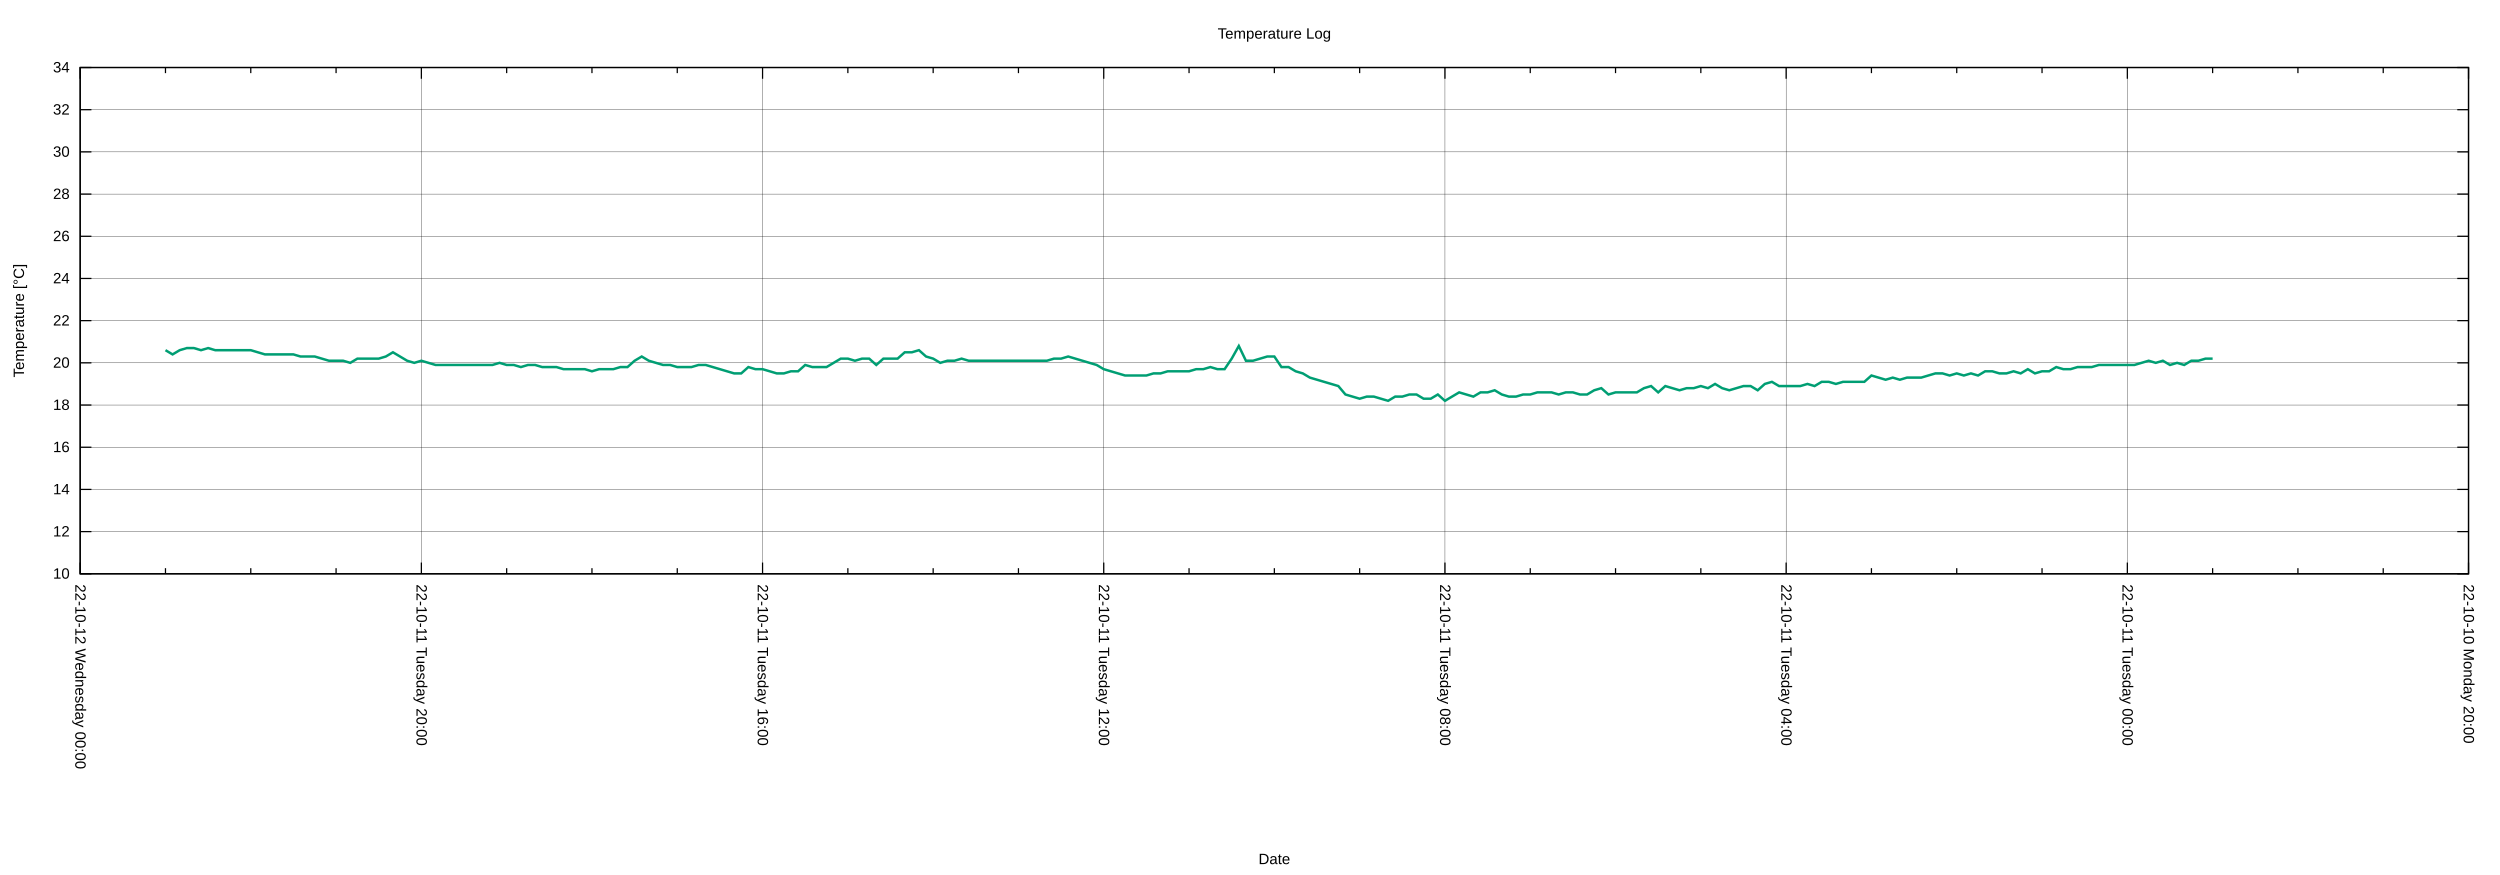
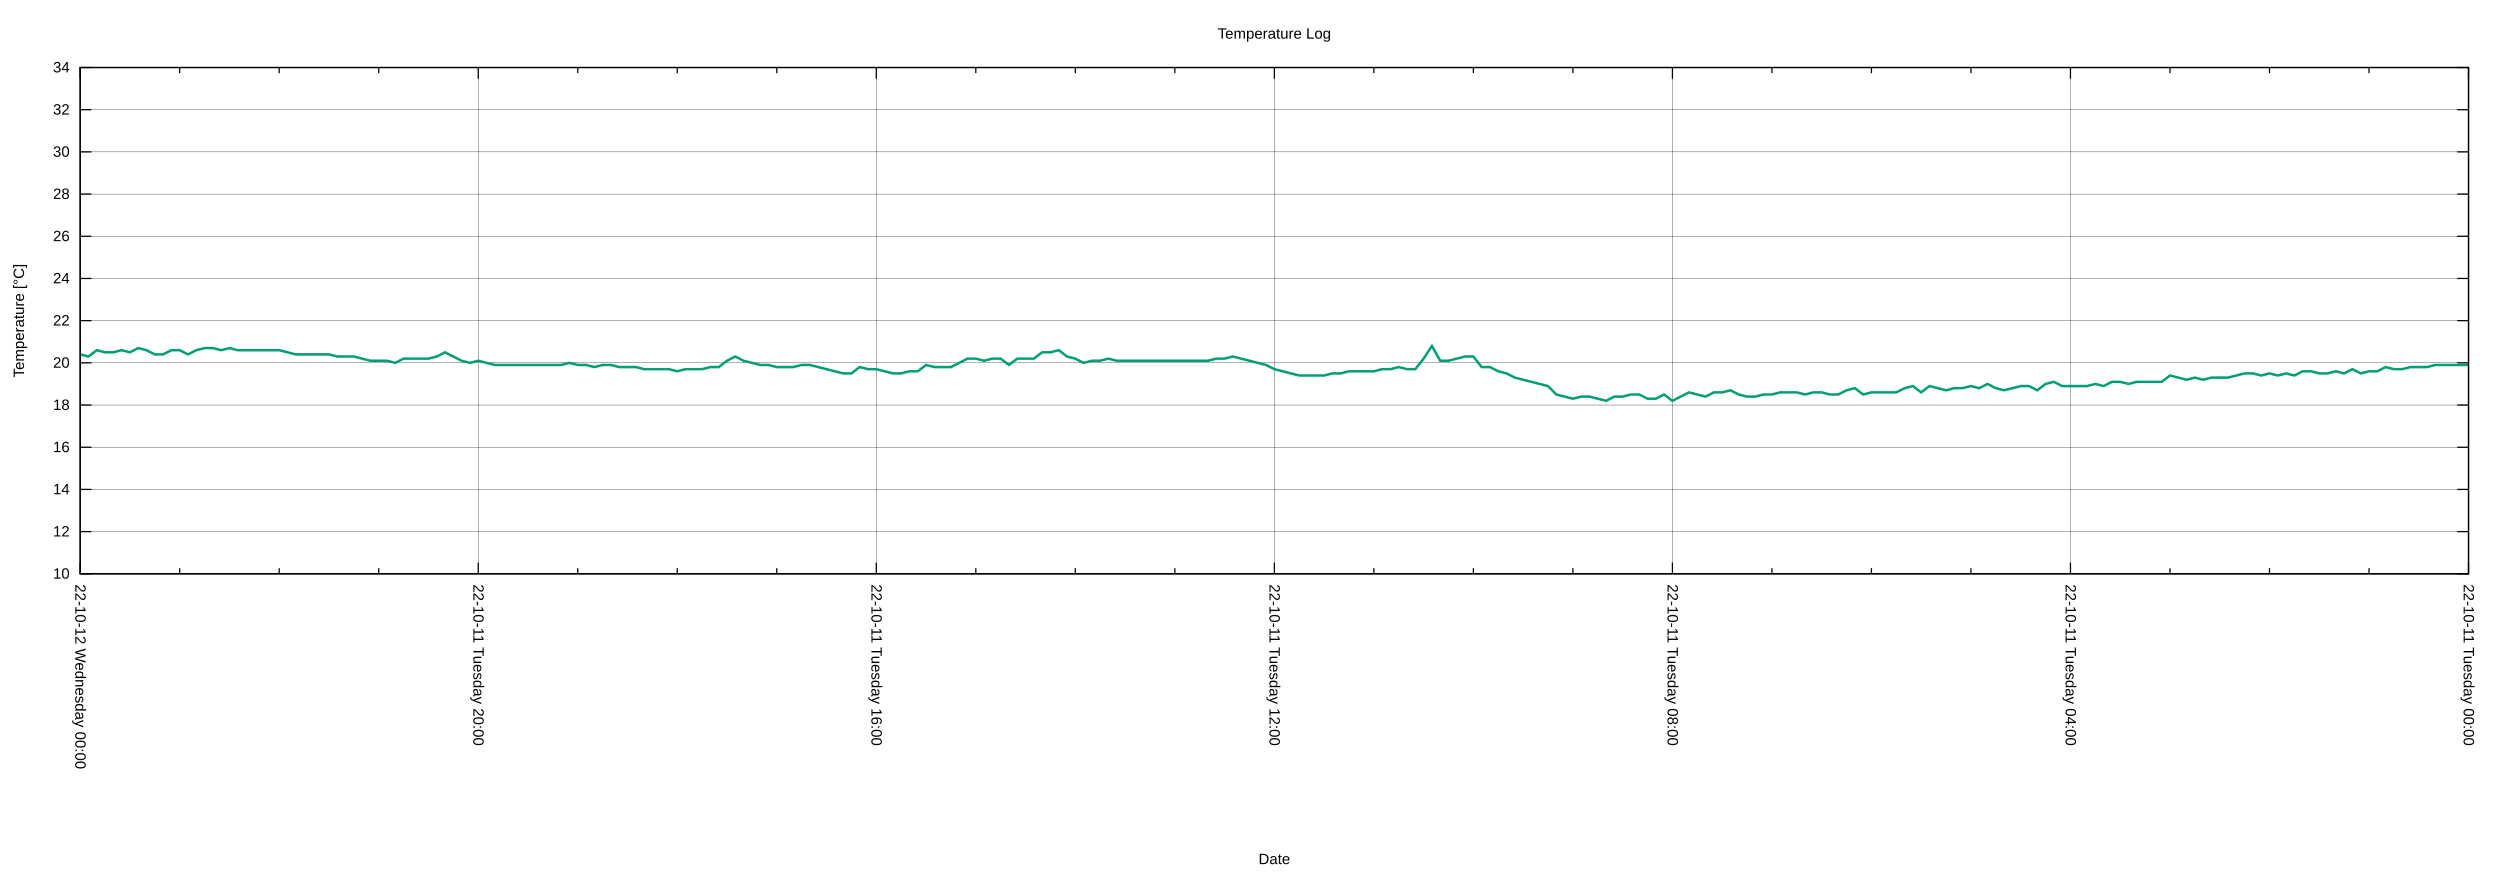
<svg xmlns="http://www.w3.org/2000/svg" xmlns:xlink="http://www.w3.org/1999/xlink" width="2000" height="700" viewBox="0 0 2000 700">
  <g id="gnuplot_canvas">
    <rect x="0" y="0" width="2000" height="700" fill="none" />
    <defs>
      <circle id="gpDot" r="0.5" stroke-width="0.5" stroke="currentColor" />
      <path id="gpPt0" stroke-width="0.222" stroke="currentColor" d="M-1,0 h2 M0,-1 v2" />
      <path id="gpPt1" stroke-width="0.222" stroke="currentColor" d="M-1,-1 L1,1 M1,-1 L-1,1" />
      <path id="gpPt2" stroke-width="0.222" stroke="currentColor" d="M-1,0 L1,0 M0,-1 L0,1 M-1,-1 L1,1 M-1,1 L1,-1" />
      <rect id="gpPt3" stroke-width="0.222" stroke="currentColor" x="-1" y="-1" width="2" height="2" />
      <rect id="gpPt4" stroke-width="0.222" stroke="currentColor" fill="currentColor" x="-1" y="-1" width="2" height="2" />
      <circle id="gpPt5" stroke-width="0.222" stroke="currentColor" cx="0" cy="0" r="1" />
      <use xlink:href="#gpPt5" id="gpPt6" fill="currentColor" stroke="none" />
      <path id="gpPt7" stroke-width="0.222" stroke="currentColor" d="M0,-1.33 L-1.33,0.67 L1.33,0.67 z" />
      <use xlink:href="#gpPt7" id="gpPt8" fill="currentColor" stroke="none" />
      <use xlink:href="#gpPt7" id="gpPt9" stroke="currentColor" transform="rotate(180)" />
      <use xlink:href="#gpPt9" id="gpPt10" fill="currentColor" stroke="none" />
      <use xlink:href="#gpPt3" id="gpPt11" stroke="currentColor" transform="rotate(45)" />
      <use xlink:href="#gpPt11" id="gpPt12" fill="currentColor" stroke="none" />
      <path id="gpPt13" stroke-width="0.222" stroke="currentColor" d="M0,1.330 L1.265,0.411 L0.782,-1.067 L-0.782,-1.076 L-1.265,0.411 z" />
      <use xlink:href="#gpPt13" id="gpPt14" fill="currentColor" stroke="none" />
      <filter id="textbox" filterUnits="objectBoundingBox" x="0" y="0" height="1" width="1">
        <feFlood flood-color="white" flood-opacity="1" result="bgnd" />
        <feComposite in="SourceGraphic" in2="bgnd" operator="atop" />
      </filter>
      <filter id="greybox" filterUnits="objectBoundingBox" x="0" y="0" height="1" width="1">
        <feFlood flood-color="lightgrey" flood-opacity="1" result="grey" />
        <feComposite in="SourceGraphic" in2="grey" operator="atop" />
      </filter>
    </defs>
    <g fill="none" color="white" stroke="currentColor" stroke-width="1.00" stroke-linecap="butt" stroke-linejoin="miter">
</g>
    <g fill="none" color="black" stroke="currentColor" stroke-width="1.00" stroke-linecap="butt" stroke-linejoin="miter">
</g>
    <g fill="none" color="black" stroke="black" stroke-width="0.25" stroke-linecap="butt" stroke-linejoin="miter">
</g>
    <g fill="none" color="black" stroke="currentColor" stroke-width="0.25" stroke-linecap="butt" stroke-linejoin="miter">
      <path stroke="black" class="gridline" d="M64.14,459.04 L1974.82,459.04  " />
    </g>
    <g fill="none" color="black" stroke="black" stroke-width="1.00" stroke-linecap="butt" stroke-linejoin="miter">
</g>
    <g fill="none" color="black" stroke="currentColor" stroke-width="1.00" stroke-linecap="butt" stroke-linejoin="miter">
      <path stroke="black" d="M64.14,459.04 L73.14,459.04 M1974.82,459.04 L1965.82,459.04  " />
      <g transform="translate(55.75,462.94)" stroke="none" fill="black" font-family="Arial" font-size="12.00" text-anchor="end">
        <text>
          <tspan font-family="Arial"> 10</tspan>
        </text>
      </g>
    </g>
    <g fill="none" color="black" stroke="currentColor" stroke-width="1.00" stroke-linecap="butt" stroke-linejoin="miter">
</g>
    <g fill="none" color="black" stroke="black" stroke-width="0.25" stroke-linecap="butt" stroke-linejoin="miter">
</g>
    <g fill="none" color="black" stroke="currentColor" stroke-width="0.25" stroke-linecap="butt" stroke-linejoin="miter">
      <path stroke="black" class="gridline" d="M64.14,425.29 L1974.82,425.29  " />
    </g>
    <g fill="none" color="black" stroke="black" stroke-width="1.00" stroke-linecap="butt" stroke-linejoin="miter">
</g>
    <g fill="none" color="black" stroke="currentColor" stroke-width="1.00" stroke-linecap="butt" stroke-linejoin="miter">
      <path stroke="black" d="M64.14,425.29 L73.14,425.29 M1974.82,425.29 L1965.82,425.29  " />
      <g transform="translate(55.75,429.19)" stroke="none" fill="black" font-family="Arial" font-size="12.00" text-anchor="end">
        <text>
          <tspan font-family="Arial"> 12</tspan>
        </text>
      </g>
    </g>
    <g fill="none" color="black" stroke="currentColor" stroke-width="1.00" stroke-linecap="butt" stroke-linejoin="miter">
</g>
    <g fill="none" color="black" stroke="black" stroke-width="0.25" stroke-linecap="butt" stroke-linejoin="miter">
</g>
    <g fill="none" color="black" stroke="currentColor" stroke-width="0.25" stroke-linecap="butt" stroke-linejoin="miter">
      <path stroke="black" class="gridline" d="M64.14,391.53 L1974.82,391.53  " />
    </g>
    <g fill="none" color="black" stroke="black" stroke-width="1.00" stroke-linecap="butt" stroke-linejoin="miter">
</g>
    <g fill="none" color="black" stroke="currentColor" stroke-width="1.00" stroke-linecap="butt" stroke-linejoin="miter">
      <path stroke="black" d="M64.14,391.53 L73.14,391.53 M1974.82,391.53 L1965.82,391.53  " />
      <g transform="translate(55.75,395.43)" stroke="none" fill="black" font-family="Arial" font-size="12.00" text-anchor="end">
        <text>
          <tspan font-family="Arial"> 14</tspan>
        </text>
      </g>
    </g>
    <g fill="none" color="black" stroke="currentColor" stroke-width="1.00" stroke-linecap="butt" stroke-linejoin="miter">
</g>
    <g fill="none" color="black" stroke="black" stroke-width="0.25" stroke-linecap="butt" stroke-linejoin="miter">
</g>
    <g fill="none" color="black" stroke="currentColor" stroke-width="0.25" stroke-linecap="butt" stroke-linejoin="miter">
      <path stroke="black" class="gridline" d="M64.14,357.78 L1974.82,357.78  " />
    </g>
    <g fill="none" color="black" stroke="black" stroke-width="1.00" stroke-linecap="butt" stroke-linejoin="miter">
</g>
    <g fill="none" color="black" stroke="currentColor" stroke-width="1.00" stroke-linecap="butt" stroke-linejoin="miter">
      <path stroke="black" d="M64.14,357.78 L73.14,357.78 M1974.82,357.78 L1965.82,357.78  " />
      <g transform="translate(55.75,361.68)" stroke="none" fill="black" font-family="Arial" font-size="12.00" text-anchor="end">
        <text>
          <tspan font-family="Arial"> 16</tspan>
        </text>
      </g>
    </g>
    <g fill="none" color="black" stroke="currentColor" stroke-width="1.00" stroke-linecap="butt" stroke-linejoin="miter">
</g>
    <g fill="none" color="black" stroke="black" stroke-width="0.25" stroke-linecap="butt" stroke-linejoin="miter">
</g>
    <g fill="none" color="black" stroke="currentColor" stroke-width="0.25" stroke-linecap="butt" stroke-linejoin="miter">
      <path stroke="black" class="gridline" d="M64.14,324.03 L1974.82,324.03  " />
    </g>
    <g fill="none" color="black" stroke="black" stroke-width="1.00" stroke-linecap="butt" stroke-linejoin="miter">
</g>
    <g fill="none" color="black" stroke="currentColor" stroke-width="1.00" stroke-linecap="butt" stroke-linejoin="miter">
      <path stroke="black" d="M64.14,324.03 L73.14,324.03 M1974.82,324.03 L1965.82,324.03  " />
      <g transform="translate(55.75,327.93)" stroke="none" fill="black" font-family="Arial" font-size="12.00" text-anchor="end">
        <text>
          <tspan font-family="Arial"> 18</tspan>
        </text>
      </g>
    </g>
    <g fill="none" color="black" stroke="currentColor" stroke-width="1.00" stroke-linecap="butt" stroke-linejoin="miter">
</g>
    <g fill="none" color="black" stroke="black" stroke-width="0.25" stroke-linecap="butt" stroke-linejoin="miter">
</g>
    <g fill="none" color="black" stroke="currentColor" stroke-width="0.25" stroke-linecap="butt" stroke-linejoin="miter">
      <path stroke="black" class="gridline" d="M64.14,290.28 L1974.82,290.28  " />
    </g>
    <g fill="none" color="black" stroke="black" stroke-width="1.00" stroke-linecap="butt" stroke-linejoin="miter">
</g>
    <g fill="none" color="black" stroke="currentColor" stroke-width="1.00" stroke-linecap="butt" stroke-linejoin="miter">
      <path stroke="black" d="M64.14,290.28 L73.14,290.28 M1974.82,290.28 L1965.82,290.28  " />
      <g transform="translate(55.75,294.18)" stroke="none" fill="black" font-family="Arial" font-size="12.00" text-anchor="end">
        <text>
          <tspan font-family="Arial"> 20</tspan>
        </text>
      </g>
    </g>
    <g fill="none" color="black" stroke="currentColor" stroke-width="1.00" stroke-linecap="butt" stroke-linejoin="miter">
</g>
    <g fill="none" color="black" stroke="black" stroke-width="0.25" stroke-linecap="butt" stroke-linejoin="miter">
</g>
    <g fill="none" color="black" stroke="currentColor" stroke-width="0.25" stroke-linecap="butt" stroke-linejoin="miter">
      <path stroke="black" class="gridline" d="M64.14,256.52 L1974.82,256.52  " />
    </g>
    <g fill="none" color="black" stroke="black" stroke-width="1.00" stroke-linecap="butt" stroke-linejoin="miter">
</g>
    <g fill="none" color="black" stroke="currentColor" stroke-width="1.00" stroke-linecap="butt" stroke-linejoin="miter">
      <path stroke="black" d="M64.14,256.52 L73.14,256.52 M1974.82,256.52 L1965.82,256.52  " />
      <g transform="translate(55.75,260.42)" stroke="none" fill="black" font-family="Arial" font-size="12.00" text-anchor="end">
        <text>
          <tspan font-family="Arial"> 22</tspan>
        </text>
      </g>
    </g>
    <g fill="none" color="black" stroke="currentColor" stroke-width="1.00" stroke-linecap="butt" stroke-linejoin="miter">
</g>
    <g fill="none" color="black" stroke="black" stroke-width="0.25" stroke-linecap="butt" stroke-linejoin="miter">
</g>
    <g fill="none" color="black" stroke="currentColor" stroke-width="0.25" stroke-linecap="butt" stroke-linejoin="miter">
      <path stroke="black" class="gridline" d="M64.14,222.77 L1974.82,222.77  " />
    </g>
    <g fill="none" color="black" stroke="black" stroke-width="1.00" stroke-linecap="butt" stroke-linejoin="miter">
</g>
    <g fill="none" color="black" stroke="currentColor" stroke-width="1.00" stroke-linecap="butt" stroke-linejoin="miter">
      <path stroke="black" d="M64.14,222.77 L73.14,222.77 M1974.82,222.77 L1965.82,222.77  " />
      <g transform="translate(55.75,226.67)" stroke="none" fill="black" font-family="Arial" font-size="12.00" text-anchor="end">
        <text>
          <tspan font-family="Arial"> 24</tspan>
        </text>
      </g>
    </g>
    <g fill="none" color="black" stroke="currentColor" stroke-width="1.00" stroke-linecap="butt" stroke-linejoin="miter">
</g>
    <g fill="none" color="black" stroke="black" stroke-width="0.25" stroke-linecap="butt" stroke-linejoin="miter">
</g>
    <g fill="none" color="black" stroke="currentColor" stroke-width="0.25" stroke-linecap="butt" stroke-linejoin="miter">
      <path stroke="black" class="gridline" d="M64.14,189.02 L1974.82,189.02  " />
    </g>
    <g fill="none" color="black" stroke="black" stroke-width="1.00" stroke-linecap="butt" stroke-linejoin="miter">
</g>
    <g fill="none" color="black" stroke="currentColor" stroke-width="1.00" stroke-linecap="butt" stroke-linejoin="miter">
      <path stroke="black" d="M64.14,189.02 L73.14,189.02 M1974.82,189.02 L1965.82,189.02  " />
      <g transform="translate(55.75,192.92)" stroke="none" fill="black" font-family="Arial" font-size="12.00" text-anchor="end">
        <text>
          <tspan font-family="Arial"> 26</tspan>
        </text>
      </g>
    </g>
    <g fill="none" color="black" stroke="currentColor" stroke-width="1.00" stroke-linecap="butt" stroke-linejoin="miter">
</g>
    <g fill="none" color="black" stroke="black" stroke-width="0.25" stroke-linecap="butt" stroke-linejoin="miter">
</g>
    <g fill="none" color="black" stroke="currentColor" stroke-width="0.25" stroke-linecap="butt" stroke-linejoin="miter">
      <path stroke="black" class="gridline" d="M64.14,155.27 L1974.82,155.27  " />
    </g>
    <g fill="none" color="black" stroke="black" stroke-width="1.00" stroke-linecap="butt" stroke-linejoin="miter">
</g>
    <g fill="none" color="black" stroke="currentColor" stroke-width="1.00" stroke-linecap="butt" stroke-linejoin="miter">
      <path stroke="black" d="M64.14,155.27 L73.14,155.27 M1974.82,155.27 L1965.82,155.27  " />
      <g transform="translate(55.75,159.17)" stroke="none" fill="black" font-family="Arial" font-size="12.00" text-anchor="end">
        <text>
          <tspan font-family="Arial"> 28</tspan>
        </text>
      </g>
    </g>
    <g fill="none" color="black" stroke="currentColor" stroke-width="1.00" stroke-linecap="butt" stroke-linejoin="miter">
</g>
    <g fill="none" color="black" stroke="black" stroke-width="0.25" stroke-linecap="butt" stroke-linejoin="miter">
</g>
    <g fill="none" color="black" stroke="currentColor" stroke-width="0.25" stroke-linecap="butt" stroke-linejoin="miter">
      <path stroke="black" class="gridline" d="M64.14,121.51 L1974.82,121.51  " />
    </g>
    <g fill="none" color="black" stroke="black" stroke-width="1.00" stroke-linecap="butt" stroke-linejoin="miter">
</g>
    <g fill="none" color="black" stroke="currentColor" stroke-width="1.00" stroke-linecap="butt" stroke-linejoin="miter">
      <path stroke="black" d="M64.14,121.51 L73.14,121.51 M1974.82,121.51 L1965.82,121.51  " />
      <g transform="translate(55.75,125.41)" stroke="none" fill="black" font-family="Arial" font-size="12.00" text-anchor="end">
        <text>
          <tspan font-family="Arial"> 30</tspan>
        </text>
      </g>
    </g>
    <g fill="none" color="black" stroke="currentColor" stroke-width="1.00" stroke-linecap="butt" stroke-linejoin="miter">
</g>
    <g fill="none" color="black" stroke="black" stroke-width="0.25" stroke-linecap="butt" stroke-linejoin="miter">
</g>
    <g fill="none" color="black" stroke="currentColor" stroke-width="0.25" stroke-linecap="butt" stroke-linejoin="miter">
      <path stroke="black" class="gridline" d="M64.14,87.76 L1974.82,87.76  " />
    </g>
    <g fill="none" color="black" stroke="black" stroke-width="1.00" stroke-linecap="butt" stroke-linejoin="miter">
</g>
    <g fill="none" color="black" stroke="currentColor" stroke-width="1.00" stroke-linecap="butt" stroke-linejoin="miter">
      <path stroke="black" d="M64.14,87.76 L73.14,87.76 M1974.82,87.76 L1965.82,87.76  " />
      <g transform="translate(55.75,91.66)" stroke="none" fill="black" font-family="Arial" font-size="12.00" text-anchor="end">
        <text>
          <tspan font-family="Arial"> 32</tspan>
        </text>
      </g>
    </g>
    <g fill="none" color="black" stroke="currentColor" stroke-width="1.00" stroke-linecap="butt" stroke-linejoin="miter">
</g>
    <g fill="none" color="black" stroke="black" stroke-width="0.25" stroke-linecap="butt" stroke-linejoin="miter">
</g>
    <g fill="none" color="black" stroke="currentColor" stroke-width="0.25" stroke-linecap="butt" stroke-linejoin="miter">
      <path stroke="black" class="gridline" d="M64.14,54.01 L1974.82,54.01  " />
    </g>
    <g fill="none" color="black" stroke="black" stroke-width="1.00" stroke-linecap="butt" stroke-linejoin="miter">
</g>
    <g fill="none" color="black" stroke="currentColor" stroke-width="1.00" stroke-linecap="butt" stroke-linejoin="miter">
      <path stroke="black" d="M64.14,54.01 L73.14,54.01 M1974.82,54.01 L1965.82,54.01  " />
      <g transform="translate(55.75,57.91)" stroke="none" fill="black" font-family="Arial" font-size="12.00" text-anchor="end">
        <text>
          <tspan font-family="Arial"> 34</tspan>
        </text>
      </g>
    </g>
    <g fill="none" color="black" stroke="currentColor" stroke-width="1.00" stroke-linecap="butt" stroke-linejoin="miter">
</g>
    <g fill="none" color="black" stroke="black" stroke-width="0.25" stroke-linecap="butt" stroke-linejoin="miter">
</g>
    <g fill="none" color="black" stroke="currentColor" stroke-width="0.25" stroke-linecap="butt" stroke-linejoin="miter">
      <path stroke="black" class="gridline" d="M1974.82,459.04 L1974.82,54.01  " />
    </g>
    <g fill="none" color="black" stroke="black" stroke-width="1.00" stroke-linecap="butt" stroke-linejoin="miter">
</g>
    <g fill="none" color="black" stroke="currentColor" stroke-width="1.00" stroke-linecap="butt" stroke-linejoin="miter">
      <path stroke="black" d="M1974.82,459.04 L1974.82,450.04 M1974.82,54.01 L1974.82,63.01  " />
      <g transform="translate(1970.92,467.43) rotate(90)" stroke="none" fill="black" font-family="Arial" font-size="12.00" text-anchor="start">
        <text>
-           <tspan font-family="Arial">22-10-10 Monday 20:00</tspan>
-         </text>
-       </g>
-     </g>
-     <g fill="none" color="black" stroke="currentColor" stroke-width="1.00" stroke-linecap="butt" stroke-linejoin="miter">
-       <path stroke="black" d="M1906.58,459.04 L1906.58,454.54 M1906.58,54.01 L1906.58,58.51 M1838.34,459.04 L1838.34,454.54 M1838.34,54.01 L1838.34,58.51   M1770.10,459.04 L1770.10,454.54 M1770.10,54.01 L1770.10,58.51  " />
-     </g>
-     <g fill="none" color="black" stroke="black" stroke-width="0.25" stroke-linecap="butt" stroke-linejoin="miter">
- </g>
-     <g fill="none" color="black" stroke="currentColor" stroke-width="0.25" stroke-linecap="butt" stroke-linejoin="miter">
-       <path stroke="black" class="gridline" d="M1701.87,459.04 L1701.87,54.01  " />
-     </g>
-     <g fill="none" color="black" stroke="black" stroke-width="1.00" stroke-linecap="butt" stroke-linejoin="miter">
- </g>
-     <g fill="none" color="black" stroke="currentColor" stroke-width="1.00" stroke-linecap="butt" stroke-linejoin="miter">
-       <path stroke="black" d="M1701.87,459.04 L1701.87,450.04 M1701.87,54.01 L1701.87,63.01  " />
-       <g transform="translate(1697.97,467.43) rotate(90)" stroke="none" fill="black" font-family="Arial" font-size="12.00" text-anchor="start">
-         <text>
          <tspan font-family="Arial">22-10-11 Tuesday 00:00</tspan>
        </text>
      </g>
    </g>
    <g fill="none" color="black" stroke="currentColor" stroke-width="1.00" stroke-linecap="butt" stroke-linejoin="miter">
-       <path stroke="black" d="M1633.63,459.04 L1633.63,454.54 M1633.63,54.01 L1633.63,58.51 M1565.39,459.04 L1565.39,454.54 M1565.39,54.01 L1565.39,58.51   M1497.15,459.04 L1497.15,454.54 M1497.15,54.01 L1497.15,58.51  " />
-     </g>
-     <g fill="none" color="black" stroke="black" stroke-width="0.25" stroke-linecap="butt" stroke-linejoin="miter">
- </g>
-     <g fill="none" color="black" stroke="currentColor" stroke-width="0.25" stroke-linecap="butt" stroke-linejoin="miter">
-       <path stroke="black" class="gridline" d="M1428.91,459.04 L1428.91,54.01  " />
-     </g>
-     <g fill="none" color="black" stroke="black" stroke-width="1.00" stroke-linecap="butt" stroke-linejoin="miter">
- </g>
-     <g fill="none" color="black" stroke="currentColor" stroke-width="1.00" stroke-linecap="butt" stroke-linejoin="miter">
-       <path stroke="black" d="M1428.91,459.04 L1428.91,450.04 M1428.91,54.01 L1428.91,63.01  " />
-       <g transform="translate(1425.01,467.43) rotate(90)" stroke="none" fill="black" font-family="Arial" font-size="12.00" text-anchor="start">
+       <path stroke="black" d="M1895.21,459.04 L1895.21,454.54 M1895.21,54.01 L1895.21,58.51 M1815.60,459.04 L1815.60,454.54 M1815.60,54.01 L1815.60,58.51   M1735.99,459.04 L1735.99,454.54 M1735.99,54.01 L1735.99,58.51  " />
+     </g>
+     <g fill="none" color="black" stroke="black" stroke-width="0.25" stroke-linecap="butt" stroke-linejoin="miter">
+ </g>
+     <g fill="none" color="black" stroke="currentColor" stroke-width="0.25" stroke-linecap="butt" stroke-linejoin="miter">
+       <path stroke="black" class="gridline" d="M1656.37,459.04 L1656.37,54.01  " />
+     </g>
+     <g fill="none" color="black" stroke="black" stroke-width="1.00" stroke-linecap="butt" stroke-linejoin="miter">
+ </g>
+     <g fill="none" color="black" stroke="currentColor" stroke-width="1.00" stroke-linecap="butt" stroke-linejoin="miter">
+       <path stroke="black" d="M1656.37,459.04 L1656.37,450.04 M1656.37,54.01 L1656.37,63.01  " />
+       <g transform="translate(1652.47,467.43) rotate(90)" stroke="none" fill="black" font-family="Arial" font-size="12.00" text-anchor="start">
        <text>
          <tspan font-family="Arial">22-10-11 Tuesday 04:00</tspan>
        </text>
      </g>
    </g>
    <g fill="none" color="black" stroke="currentColor" stroke-width="1.00" stroke-linecap="butt" stroke-linejoin="miter">
-       <path stroke="black" d="M1360.67,459.04 L1360.67,454.54 M1360.67,54.01 L1360.67,58.51 M1292.43,459.04 L1292.43,454.54 M1292.43,54.01 L1292.43,58.51   M1224.20,459.04 L1224.20,454.54 M1224.20,54.01 L1224.20,58.51  " />
-     </g>
-     <g fill="none" color="black" stroke="black" stroke-width="0.25" stroke-linecap="butt" stroke-linejoin="miter">
- </g>
-     <g fill="none" color="black" stroke="currentColor" stroke-width="0.25" stroke-linecap="butt" stroke-linejoin="miter">
-       <path stroke="black" class="gridline" d="M1155.96,459.04 L1155.96,54.01  " />
-     </g>
-     <g fill="none" color="black" stroke="black" stroke-width="1.00" stroke-linecap="butt" stroke-linejoin="miter">
- </g>
-     <g fill="none" color="black" stroke="currentColor" stroke-width="1.00" stroke-linecap="butt" stroke-linejoin="miter">
-       <path stroke="black" d="M1155.96,459.04 L1155.96,450.04 M1155.96,54.01 L1155.96,63.01  " />
-       <g transform="translate(1152.06,467.43) rotate(90)" stroke="none" fill="black" font-family="Arial" font-size="12.00" text-anchor="start">
+       <path stroke="black" d="M1576.76,459.04 L1576.76,454.54 M1576.76,54.01 L1576.76,58.51 M1497.15,459.04 L1497.15,454.54 M1497.15,54.01 L1497.15,58.51   M1417.54,459.04 L1417.54,454.54 M1417.54,54.01 L1417.54,58.51  " />
+     </g>
+     <g fill="none" color="black" stroke="black" stroke-width="0.25" stroke-linecap="butt" stroke-linejoin="miter">
+ </g>
+     <g fill="none" color="black" stroke="currentColor" stroke-width="0.25" stroke-linecap="butt" stroke-linejoin="miter">
+       <path stroke="black" class="gridline" d="M1337.93,459.04 L1337.93,54.01  " />
+     </g>
+     <g fill="none" color="black" stroke="black" stroke-width="1.00" stroke-linecap="butt" stroke-linejoin="miter">
+ </g>
+     <g fill="none" color="black" stroke="currentColor" stroke-width="1.00" stroke-linecap="butt" stroke-linejoin="miter">
+       <path stroke="black" d="M1337.93,459.04 L1337.93,450.04 M1337.93,54.01 L1337.93,63.01  " />
+       <g transform="translate(1334.03,467.43) rotate(90)" stroke="none" fill="black" font-family="Arial" font-size="12.00" text-anchor="start">
        <text>
          <tspan font-family="Arial">22-10-11 Tuesday 08:00</tspan>
        </text>
      </g>
    </g>
    <g fill="none" color="black" stroke="currentColor" stroke-width="1.00" stroke-linecap="butt" stroke-linejoin="miter">
-       <path stroke="black" d="M1087.72,459.04 L1087.72,454.54 M1087.72,54.01 L1087.72,58.51 M1019.48,459.04 L1019.48,454.54 M1019.48,54.01 L1019.48,58.51   M951.24,459.04 L951.24,454.54 M951.24,54.01 L951.24,58.51  " />
-     </g>
-     <g fill="none" color="black" stroke="black" stroke-width="0.25" stroke-linecap="butt" stroke-linejoin="miter">
- </g>
-     <g fill="none" color="black" stroke="currentColor" stroke-width="0.25" stroke-linecap="butt" stroke-linejoin="miter">
-       <path stroke="black" class="gridline" d="M883.00,459.04 L883.00,54.01  " />
-     </g>
-     <g fill="none" color="black" stroke="black" stroke-width="1.00" stroke-linecap="butt" stroke-linejoin="miter">
- </g>
-     <g fill="none" color="black" stroke="currentColor" stroke-width="1.00" stroke-linecap="butt" stroke-linejoin="miter">
-       <path stroke="black" d="M883.00,459.04 L883.00,450.04 M883.00,54.01 L883.00,63.01  " />
-       <g transform="translate(879.10,467.43) rotate(90)" stroke="none" fill="black" font-family="Arial" font-size="12.00" text-anchor="start">
+       <path stroke="black" d="M1258.32,459.04 L1258.32,454.54 M1258.32,54.01 L1258.32,58.51 M1178.70,459.04 L1178.70,454.54 M1178.70,54.01 L1178.70,58.51   M1099.09,459.04 L1099.09,454.54 M1099.09,54.01 L1099.09,58.51  " />
+     </g>
+     <g fill="none" color="black" stroke="black" stroke-width="0.25" stroke-linecap="butt" stroke-linejoin="miter">
+ </g>
+     <g fill="none" color="black" stroke="currentColor" stroke-width="0.25" stroke-linecap="butt" stroke-linejoin="miter">
+       <path stroke="black" class="gridline" d="M1019.48,459.04 L1019.48,54.01  " />
+     </g>
+     <g fill="none" color="black" stroke="black" stroke-width="1.00" stroke-linecap="butt" stroke-linejoin="miter">
+ </g>
+     <g fill="none" color="black" stroke="currentColor" stroke-width="1.00" stroke-linecap="butt" stroke-linejoin="miter">
+       <path stroke="black" d="M1019.48,459.04 L1019.48,450.04 M1019.48,54.01 L1019.48,63.01  " />
+       <g transform="translate(1015.58,467.43) rotate(90)" stroke="none" fill="black" font-family="Arial" font-size="12.00" text-anchor="start">
        <text>
          <tspan font-family="Arial">22-10-11 Tuesday 12:00</tspan>
        </text>
      </g>
    </g>
    <g fill="none" color="black" stroke="currentColor" stroke-width="1.00" stroke-linecap="butt" stroke-linejoin="miter">
-       <path stroke="black" d="M814.76,459.04 L814.76,454.54 M814.76,54.01 L814.76,58.51 M746.53,459.04 L746.53,454.54 M746.53,54.01 L746.53,58.51   M678.29,459.04 L678.29,454.54 M678.29,54.01 L678.29,58.51  " />
-     </g>
-     <g fill="none" color="black" stroke="black" stroke-width="0.25" stroke-linecap="butt" stroke-linejoin="miter">
- </g>
-     <g fill="none" color="black" stroke="currentColor" stroke-width="0.25" stroke-linecap="butt" stroke-linejoin="miter">
-       <path stroke="black" class="gridline" d="M610.05,459.04 L610.05,54.01  " />
-     </g>
-     <g fill="none" color="black" stroke="black" stroke-width="1.00" stroke-linecap="butt" stroke-linejoin="miter">
- </g>
-     <g fill="none" color="black" stroke="currentColor" stroke-width="1.00" stroke-linecap="butt" stroke-linejoin="miter">
-       <path stroke="black" d="M610.05,459.04 L610.05,450.04 M610.05,54.01 L610.05,63.01  " />
-       <g transform="translate(606.15,467.43) rotate(90)" stroke="none" fill="black" font-family="Arial" font-size="12.00" text-anchor="start">
+       <path stroke="black" d="M939.87,459.04 L939.87,454.54 M939.87,54.01 L939.87,58.51 M860.26,459.04 L860.26,454.54 M860.26,54.01 L860.26,58.51   M780.65,459.04 L780.65,454.54 M780.65,54.01 L780.65,58.51  " />
+     </g>
+     <g fill="none" color="black" stroke="black" stroke-width="0.25" stroke-linecap="butt" stroke-linejoin="miter">
+ </g>
+     <g fill="none" color="black" stroke="currentColor" stroke-width="0.25" stroke-linecap="butt" stroke-linejoin="miter">
+       <path stroke="black" class="gridline" d="M701.03,459.04 L701.03,54.01  " />
+     </g>
+     <g fill="none" color="black" stroke="black" stroke-width="1.00" stroke-linecap="butt" stroke-linejoin="miter">
+ </g>
+     <g fill="none" color="black" stroke="currentColor" stroke-width="1.00" stroke-linecap="butt" stroke-linejoin="miter">
+       <path stroke="black" d="M701.03,459.04 L701.03,450.04 M701.03,54.01 L701.03,63.01  " />
+       <g transform="translate(697.13,467.43) rotate(90)" stroke="none" fill="black" font-family="Arial" font-size="12.00" text-anchor="start">
        <text>
          <tspan font-family="Arial">22-10-11 Tuesday 16:00</tspan>
        </text>
      </g>
    </g>
    <g fill="none" color="black" stroke="currentColor" stroke-width="1.00" stroke-linecap="butt" stroke-linejoin="miter">
-       <path stroke="black" d="M541.81,459.04 L541.81,454.54 M541.81,54.01 L541.81,58.51 M473.57,459.04 L473.57,454.54 M473.57,54.01 L473.57,58.51   M405.33,459.04 L405.33,454.54 M405.33,54.01 L405.33,58.51  " />
-     </g>
-     <g fill="none" color="black" stroke="black" stroke-width="0.25" stroke-linecap="butt" stroke-linejoin="miter">
- </g>
-     <g fill="none" color="black" stroke="currentColor" stroke-width="0.25" stroke-linecap="butt" stroke-linejoin="miter">
-       <path stroke="black" class="gridline" d="M337.09,459.04 L337.09,54.01  " />
-     </g>
-     <g fill="none" color="black" stroke="black" stroke-width="1.00" stroke-linecap="butt" stroke-linejoin="miter">
- </g>
-     <g fill="none" color="black" stroke="currentColor" stroke-width="1.00" stroke-linecap="butt" stroke-linejoin="miter">
-       <path stroke="black" d="M337.09,459.04 L337.09,450.04 M337.09,54.01 L337.09,63.01  " />
-       <g transform="translate(333.19,467.43) rotate(90)" stroke="none" fill="black" font-family="Arial" font-size="12.00" text-anchor="start">
+       <path stroke="black" d="M621.42,459.04 L621.42,454.54 M621.42,54.01 L621.42,58.51 M541.81,459.04 L541.81,454.54 M541.81,54.01 L541.81,58.51   M462.20,459.04 L462.20,454.54 M462.20,54.01 L462.20,58.51  " />
+     </g>
+     <g fill="none" color="black" stroke="black" stroke-width="0.25" stroke-linecap="butt" stroke-linejoin="miter">
+ </g>
+     <g fill="none" color="black" stroke="currentColor" stroke-width="0.25" stroke-linecap="butt" stroke-linejoin="miter">
+       <path stroke="black" class="gridline" d="M382.59,459.04 L382.59,54.01  " />
+     </g>
+     <g fill="none" color="black" stroke="black" stroke-width="1.00" stroke-linecap="butt" stroke-linejoin="miter">
+ </g>
+     <g fill="none" color="black" stroke="currentColor" stroke-width="1.00" stroke-linecap="butt" stroke-linejoin="miter">
+       <path stroke="black" d="M382.59,459.04 L382.59,450.04 M382.59,54.01 L382.59,63.01  " />
+       <g transform="translate(378.69,467.43) rotate(90)" stroke="none" fill="black" font-family="Arial" font-size="12.00" text-anchor="start">
        <text>
          <tspan font-family="Arial">22-10-11 Tuesday 20:00</tspan>
        </text>
      </g>
    </g>
    <g fill="none" color="black" stroke="currentColor" stroke-width="1.00" stroke-linecap="butt" stroke-linejoin="miter">
-       <path stroke="black" d="M268.86,459.04 L268.86,454.54 M268.86,54.01 L268.86,58.51 M200.62,459.04 L200.62,454.54 M200.62,54.01 L200.62,58.51   M132.38,459.04 L132.38,454.54 M132.38,54.01 L132.38,58.51  " />
+       <path stroke="black" d="M302.98,459.04 L302.98,454.54 M302.98,54.01 L302.98,58.51 M223.36,459.04 L223.36,454.54 M223.36,54.01 L223.36,58.51   M143.75,459.04 L143.75,454.54 M143.75,54.01 L143.75,58.51  " />
    </g>
    <g fill="none" color="black" stroke="black" stroke-width="0.25" stroke-linecap="butt" stroke-linejoin="miter">
</g>
    <g fill="none" color="black" stroke="currentColor" stroke-width="0.25" stroke-linecap="butt" stroke-linejoin="miter">
      <path stroke="black" class="gridline" d="M64.14,459.04 L64.14,54.01  " />
    </g>
    <g fill="none" color="black" stroke="black" stroke-width="1.00" stroke-linecap="butt" stroke-linejoin="miter">
</g>
    <g fill="none" color="black" stroke="currentColor" stroke-width="1.00" stroke-linecap="butt" stroke-linejoin="miter">
      <path stroke="black" d="M64.14,459.04 L64.14,450.04 M64.14,54.01 L64.14,63.01  " />
      <g transform="translate(60.24,467.43) rotate(90)" stroke="none" fill="black" font-family="Arial" font-size="12.00" text-anchor="start">
        <text>
          <tspan font-family="Arial">22-10-12 Wednesday 00:00</tspan>
        </text>
      </g>
    </g>
    <g fill="none" color="black" stroke="currentColor" stroke-width="1.00" stroke-linecap="butt" stroke-linejoin="miter">
</g>
    <g fill="none" color="black" stroke="currentColor" stroke-width="1.00" stroke-linecap="butt" stroke-linejoin="miter">
      <path stroke="black" d="M64.14,54.01 L64.14,459.04 L1974.82,459.04 L1974.82,54.01 L64.14,54.01 Z  " />
    </g>
    <g fill="none" color="black" stroke="currentColor" stroke-width="1.00" stroke-linecap="butt" stroke-linejoin="miter">
      <g transform="translate(19.18,256.53) rotate(270)" stroke="none" fill="black" font-family="Arial" font-size="12.00" text-anchor="middle">
        <text>
          <tspan font-family="Arial">Temperature [°C]</tspan>
        </text>
      </g>
    </g>
    <g fill="none" color="black" stroke="currentColor" stroke-width="1.00" stroke-linecap="butt" stroke-linejoin="miter">
      <g transform="translate(1019.48,691.30)" stroke="none" fill="black" font-family="Arial" font-size="12.00" text-anchor="middle">
        <text>
          <tspan font-family="Arial">Date</tspan>
        </text>
      </g>
    </g>
    <g fill="none" color="black" stroke="currentColor" stroke-width="1.00" stroke-linecap="butt" stroke-linejoin="miter">
</g>
    <g id="gnuplot_plot_1">
      <g fill="none" color="white" stroke="currentColor" stroke-width="2.00" stroke-linecap="butt" stroke-linejoin="miter">
</g>
      <g fill="none" color="black" stroke="currentColor" stroke-width="2.00" stroke-linecap="butt" stroke-linejoin="miter">
-         <path stroke="rgb(  0, 158, 115)" d="M132.38,280.15 L138.07,283.53 L143.75,280.15 L149.44,278.46 L155.12,278.46 L160.81,280.15 L166.50,278.46 L172.18,280.15   L177.87,280.15 L183.56,280.15 L189.24,280.15 L194.93,280.15 L200.62,280.15 L206.30,281.84 L211.99,283.53 L217.68,283.53   L223.36,283.53 L229.05,283.53 L234.74,283.53 L240.42,285.21 L246.11,285.21 L251.80,285.21 L257.48,286.90 L263.17,288.59   L268.86,288.59 L274.54,288.59 L280.23,290.28 L285.92,286.90 L291.60,286.90 L297.29,286.90 L302.98,286.90 L308.66,285.21   L314.35,281.84 L320.03,285.21 L325.72,288.59 L331.41,290.28 L337.09,288.59 L342.78,290.28 L348.47,291.97 L354.15,291.97   L359.84,291.97 L365.53,291.97 L371.21,291.97 L376.90,291.97 L382.59,291.97 L388.27,291.97 L393.96,291.97 L399.65,290.28   L405.33,291.97 L411.02,291.97 L416.71,293.65 L422.39,291.97 L428.08,291.97 L433.77,293.65 L439.45,293.65 L445.14,293.65   L450.83,295.34 L456.51,295.34 L462.20,295.34 L467.88,295.34 L473.57,297.03 L479.26,295.34 L484.94,295.34 L490.63,295.34   L496.32,293.65 L502.00,293.65 L507.69,288.59 L513.38,285.21 L519.06,288.59 L524.75,290.28 L530.44,291.97 L536.12,291.97   L541.81,293.65 L547.50,293.65 L553.18,293.65 L558.87,291.97 L564.56,291.97 L570.24,293.65 L575.93,295.34 L581.62,297.03   L587.30,298.72 L592.99,298.72 L598.68,293.65 L604.36,295.34 L610.05,295.34 L615.74,297.03 L621.42,298.72 L627.11,298.72   L632.79,297.03 L638.48,297.03 L644.17,291.97 L649.85,293.65 L655.54,293.65 L661.23,293.65 L666.91,290.28 L672.60,286.90   L678.29,286.90 L683.97,288.59 L689.66,286.90 L695.35,286.90 L701.03,291.97 L706.72,286.90 L712.41,286.90 L718.09,286.90   L723.78,281.84 L729.47,281.84 L735.15,280.15 L740.84,285.21 L746.53,286.90 L752.21,290.28 L757.90,288.59 L763.59,288.59   L769.27,286.90 L774.96,288.59 L780.65,288.59 L786.33,288.59 L792.02,288.59 L797.70,288.59 L803.39,288.59 L809.08,288.59   L814.76,288.59 L820.45,288.59 L826.14,288.59 L831.82,288.59 L837.51,288.59 L843.20,286.90 L848.88,286.90 L854.57,285.21   L860.26,286.90 L865.94,288.59 L871.63,290.28 L877.32,291.97 L883.00,295.34 L888.69,297.03 L894.38,298.72 L900.06,300.40   L905.75,300.40 L911.44,300.40 L917.12,300.40 L922.81,298.72 L928.50,298.72 L934.18,297.03 L939.87,297.03 L945.55,297.03   L951.24,297.03 L956.93,295.34 L962.61,295.34 L968.30,293.65 L973.99,295.34 L979.67,295.34 L985.36,286.90 L991.05,276.78   L996.73,288.59 L1002.42,288.59 L1008.11,286.90 L1013.79,285.21 L1019.48,285.21 L1025.17,293.65 L1030.85,293.65 L1036.54,297.03   L1042.23,298.72 L1047.91,302.09 L1053.60,303.78 L1059.29,305.47 L1064.97,307.15 L1070.66,308.84 L1076.35,315.59 L1082.03,317.28   L1087.72,318.97 L1093.41,317.28 L1099.09,317.28 L1104.78,318.97 L1110.46,320.65 L1116.15,317.28 L1121.84,317.28 L1127.52,315.59   L1133.21,315.59 L1138.90,318.97 L1144.58,318.97 L1150.27,315.59 L1155.96,320.65 L1161.64,317.28 L1167.33,313.90 L1173.02,315.59   L1178.70,317.28 L1184.39,313.90 L1190.08,313.90 L1195.76,312.22 L1201.45,315.59 L1207.14,317.28 L1212.82,317.28 L1218.51,315.59   L1224.20,315.59 L1229.88,313.90 L1235.57,313.90 L1241.26,313.90 L1246.94,315.59 L1252.63,313.90 L1258.32,313.90 L1264.00,315.59   L1269.69,315.59 L1275.37,312.22 L1281.06,310.53 L1286.75,315.59 L1292.43,313.90 L1298.12,313.90 L1303.81,313.90 L1309.49,313.90   L1315.18,310.53 L1320.87,308.84 L1326.55,313.90 L1332.24,308.84 L1337.93,310.53 L1343.61,312.22 L1349.30,310.53 L1354.99,310.53   L1360.67,308.84 L1366.36,310.53 L1372.05,307.15 L1377.73,310.53 L1383.42,312.22 L1389.11,310.53 L1394.79,308.84 L1400.48,308.84   L1406.17,312.22 L1411.85,307.15 L1417.54,305.47 L1423.22,308.84 L1428.91,308.84 L1434.60,308.84 L1440.28,308.84 L1445.97,307.15   L1451.66,308.84 L1457.34,305.47 L1463.03,305.47 L1468.72,307.15 L1474.40,305.47 L1480.09,305.47 L1485.78,305.47 L1491.46,305.47   L1497.15,300.40 L1502.84,302.09 L1508.52,303.78 L1514.21,302.09 L1519.90,303.78 L1525.58,302.09 L1531.27,302.09 L1536.96,302.09   L1542.64,300.40 L1548.33,298.72 L1554.02,298.72 L1559.70,300.40 L1565.39,298.72 L1571.08,300.40 L1576.76,298.72 L1582.45,300.40   L1588.13,297.03 L1593.82,297.03 L1599.51,298.72 L1605.19,298.72 L1610.88,297.03 L1616.57,298.72 L1622.25,295.34 L1627.94,298.72   L1633.63,297.03 L1639.31,297.03 L1645.00,293.65 L1650.69,295.34 L1656.37,295.34 L1662.06,293.65 L1667.75,293.65 L1673.43,293.65   L1679.12,291.97 L1684.81,291.97 L1690.49,291.97 L1696.18,291.97 L1701.87,291.97 L1707.55,291.97 L1713.24,290.28 L1718.93,288.59   L1724.61,290.28 L1730.30,288.59 L1735.99,291.97 L1741.67,290.28 L1747.36,291.97 L1753.04,288.59 L1758.73,288.59 L1764.42,286.90   L1770.10,286.90  " />
+         <path stroke="rgb(  0, 158, 115)" d="M64.14,283.53 L70.77,285.21 L77.41,280.15 L84.04,281.84 L90.68,281.84 L97.31,280.15 L103.95,281.84 L110.58,278.46   L117.21,280.15 L123.85,283.53 L130.48,283.53 L137.12,280.15 L143.75,280.15 L150.39,283.53 L157.02,280.15 L163.65,278.46   L170.29,278.46 L176.92,280.15 L183.56,278.46 L190.19,280.15 L196.83,280.15 L203.46,280.15 L210.09,280.15 L216.73,280.15   L223.36,280.15 L230.00,281.84 L236.63,283.53 L243.27,283.53 L249.90,283.53 L256.53,283.53 L263.17,283.53 L269.80,285.21   L276.44,285.21 L283.07,285.21 L289.71,286.90 L296.34,288.59 L302.98,288.59 L309.61,288.59 L316.24,290.28 L322.88,286.90   L329.51,286.90 L336.15,286.90 L342.78,286.90 L349.42,285.21 L356.05,281.84 L362.68,285.21 L369.32,288.59 L375.95,290.28   L382.59,288.59 L389.22,290.28 L395.86,291.97 L402.49,291.97 L409.12,291.97 L415.76,291.97 L422.39,291.97 L429.03,291.97   L435.66,291.97 L442.30,291.97 L448.93,291.97 L455.56,290.28 L462.20,291.97 L468.83,291.97 L475.47,293.65 L482.10,291.97   L488.74,291.97 L495.37,293.65 L502.00,293.65 L508.64,293.65 L515.27,295.34 L521.91,295.34 L528.54,295.34 L535.18,295.34   L541.81,297.03 L548.44,295.34 L555.08,295.34 L561.71,295.34 L568.35,293.65 L574.98,293.65 L581.62,288.59 L588.25,285.21   L594.88,288.59 L601.52,290.28 L608.15,291.97 L614.79,291.97 L621.42,293.65 L628.06,293.65 L634.69,293.65 L641.32,291.97   L647.96,291.97 L654.59,293.65 L661.23,295.34 L667.86,297.03 L674.50,298.72 L681.13,298.72 L687.76,293.65 L694.40,295.34   L701.03,295.34 L707.67,297.03 L714.30,298.72 L720.94,298.72 L727.57,297.03 L734.20,297.03 L740.84,291.97 L747.47,293.65   L754.11,293.65 L760.74,293.65 L767.38,290.28 L774.01,286.90 L780.65,286.90 L787.28,288.59 L793.91,286.90 L800.55,286.90   L807.18,291.97 L813.82,286.90 L820.45,286.90 L827.09,286.90 L833.72,281.84 L840.35,281.84 L846.99,280.15 L853.62,285.21   L860.26,286.90 L866.89,290.28 L873.53,288.59 L880.16,288.59 L886.79,286.90 L893.43,288.59 L900.06,288.59 L906.70,288.59   L913.33,288.59 L919.97,288.59 L926.60,288.59 L933.23,288.59 L939.87,288.59 L946.50,288.59 L953.14,288.59 L959.77,288.59   L966.41,288.59 L973.04,286.90 L979.67,286.90 L986.31,285.21 L992.94,286.90 L999.58,288.59 L1006.21,290.28 L1012.85,291.97   L1019.48,295.34 L1026.11,297.03 L1032.75,298.72 L1039.38,300.40 L1046.02,300.40 L1052.65,300.40 L1059.29,300.40 L1065.92,298.72   L1072.55,298.72 L1079.19,297.03 L1085.82,297.03 L1092.46,297.03 L1099.09,297.03 L1105.73,295.34 L1112.36,295.34 L1118.99,293.65   L1125.63,295.34 L1132.26,295.34 L1138.90,286.90 L1145.53,276.78 L1152.17,288.59 L1158.80,288.59 L1165.43,286.90 L1172.07,285.21   L1178.70,285.21 L1185.34,293.65 L1191.97,293.65 L1198.61,297.03 L1205.24,298.72 L1211.87,302.09 L1218.51,303.78 L1225.14,305.47   L1231.78,307.15 L1238.41,308.84 L1245.05,315.59 L1251.68,317.28 L1258.32,318.97 L1264.95,317.28 L1271.58,317.28 L1278.22,318.97   L1284.85,320.65 L1291.49,317.28 L1298.12,317.28 L1304.76,315.59 L1311.39,315.59 L1318.02,318.97 L1324.66,318.97 L1331.29,315.59   L1337.93,320.65 L1344.56,317.28 L1351.20,313.90 L1357.83,315.59 L1364.46,317.28 L1371.10,313.90 L1377.73,313.90 L1384.37,312.22   L1391.00,315.59 L1397.64,317.28 L1404.27,317.28 L1410.90,315.59 L1417.54,315.59 L1424.17,313.90 L1430.81,313.90 L1437.44,313.90   L1444.08,315.59 L1450.71,313.90 L1457.34,313.90 L1463.98,315.59 L1470.61,315.59 L1477.25,312.22 L1483.88,310.53 L1490.52,315.59   L1497.15,313.90 L1503.78,313.90 L1510.42,313.90 L1517.05,313.90 L1523.69,310.53 L1530.32,308.84 L1536.96,313.90 L1543.59,308.84   L1550.22,310.53 L1556.86,312.22 L1563.49,310.53 L1570.13,310.53 L1576.76,308.84 L1583.40,310.53 L1590.03,307.15 L1596.66,310.53   L1603.30,312.22 L1609.93,310.53 L1616.57,308.84 L1623.20,308.84 L1629.84,312.22 L1636.47,307.15 L1643.10,305.47 L1649.74,308.84   L1656.37,308.84 L1663.01,308.84 L1669.64,308.84 L1676.28,307.15 L1682.91,308.84 L1689.54,305.47 L1696.18,305.47 L1702.81,307.15   L1709.45,305.47 L1716.08,305.47 L1722.72,305.47 L1729.35,305.47 L1735.99,300.40 L1742.62,302.09 L1749.25,303.78 L1755.89,302.09   L1762.52,303.78 L1769.16,302.09 L1775.79,302.09 L1782.43,302.09 L1789.06,300.40 L1795.69,298.72 L1802.33,298.72 L1808.96,300.40   L1815.60,298.72 L1822.23,300.40 L1828.87,298.72 L1835.50,300.40 L1842.13,297.03 L1848.77,297.03 L1855.40,298.72 L1862.04,298.72   L1868.67,297.03 L1875.31,298.72 L1881.94,295.34 L1888.57,298.72 L1895.21,297.03 L1901.84,297.03 L1908.48,293.65 L1915.11,295.34   L1921.75,295.34 L1928.38,293.65 L1935.01,293.65 L1941.65,293.65 L1948.28,291.97 L1954.92,291.97 L1961.55,291.97 L1968.19,291.97   L1974.82,291.97  " />
      </g>
    </g>
    <g fill="none" color="black" stroke="currentColor" stroke-width="2.00" stroke-linecap="butt" stroke-linejoin="miter">
</g>
    <g fill="none" color="black" stroke="black" stroke-width="1.00" stroke-linecap="butt" stroke-linejoin="miter">
</g>
    <g fill="none" color="black" stroke="currentColor" stroke-width="1.00" stroke-linecap="butt" stroke-linejoin="miter">
      <path stroke="black" d="M64.14,54.01 L64.14,459.04 L1974.82,459.04 L1974.82,54.01 L64.14,54.01 Z  " />
    </g>
    <g fill="none" color="black" stroke="currentColor" stroke-width="1.00" stroke-linecap="butt" stroke-linejoin="miter">
      <g transform="translate(1019.48,30.91)" stroke="none" fill="black" font-family="Arial" font-size="12.00" text-anchor="middle">
        <text>
          <tspan font-family="Arial">Temperature Log</tspan>
        </text>
      </g>
    </g>
    <g fill="none" color="black" stroke="currentColor" stroke-width="1.00" stroke-linecap="butt" stroke-linejoin="miter">
</g>
  </g>
</svg>
